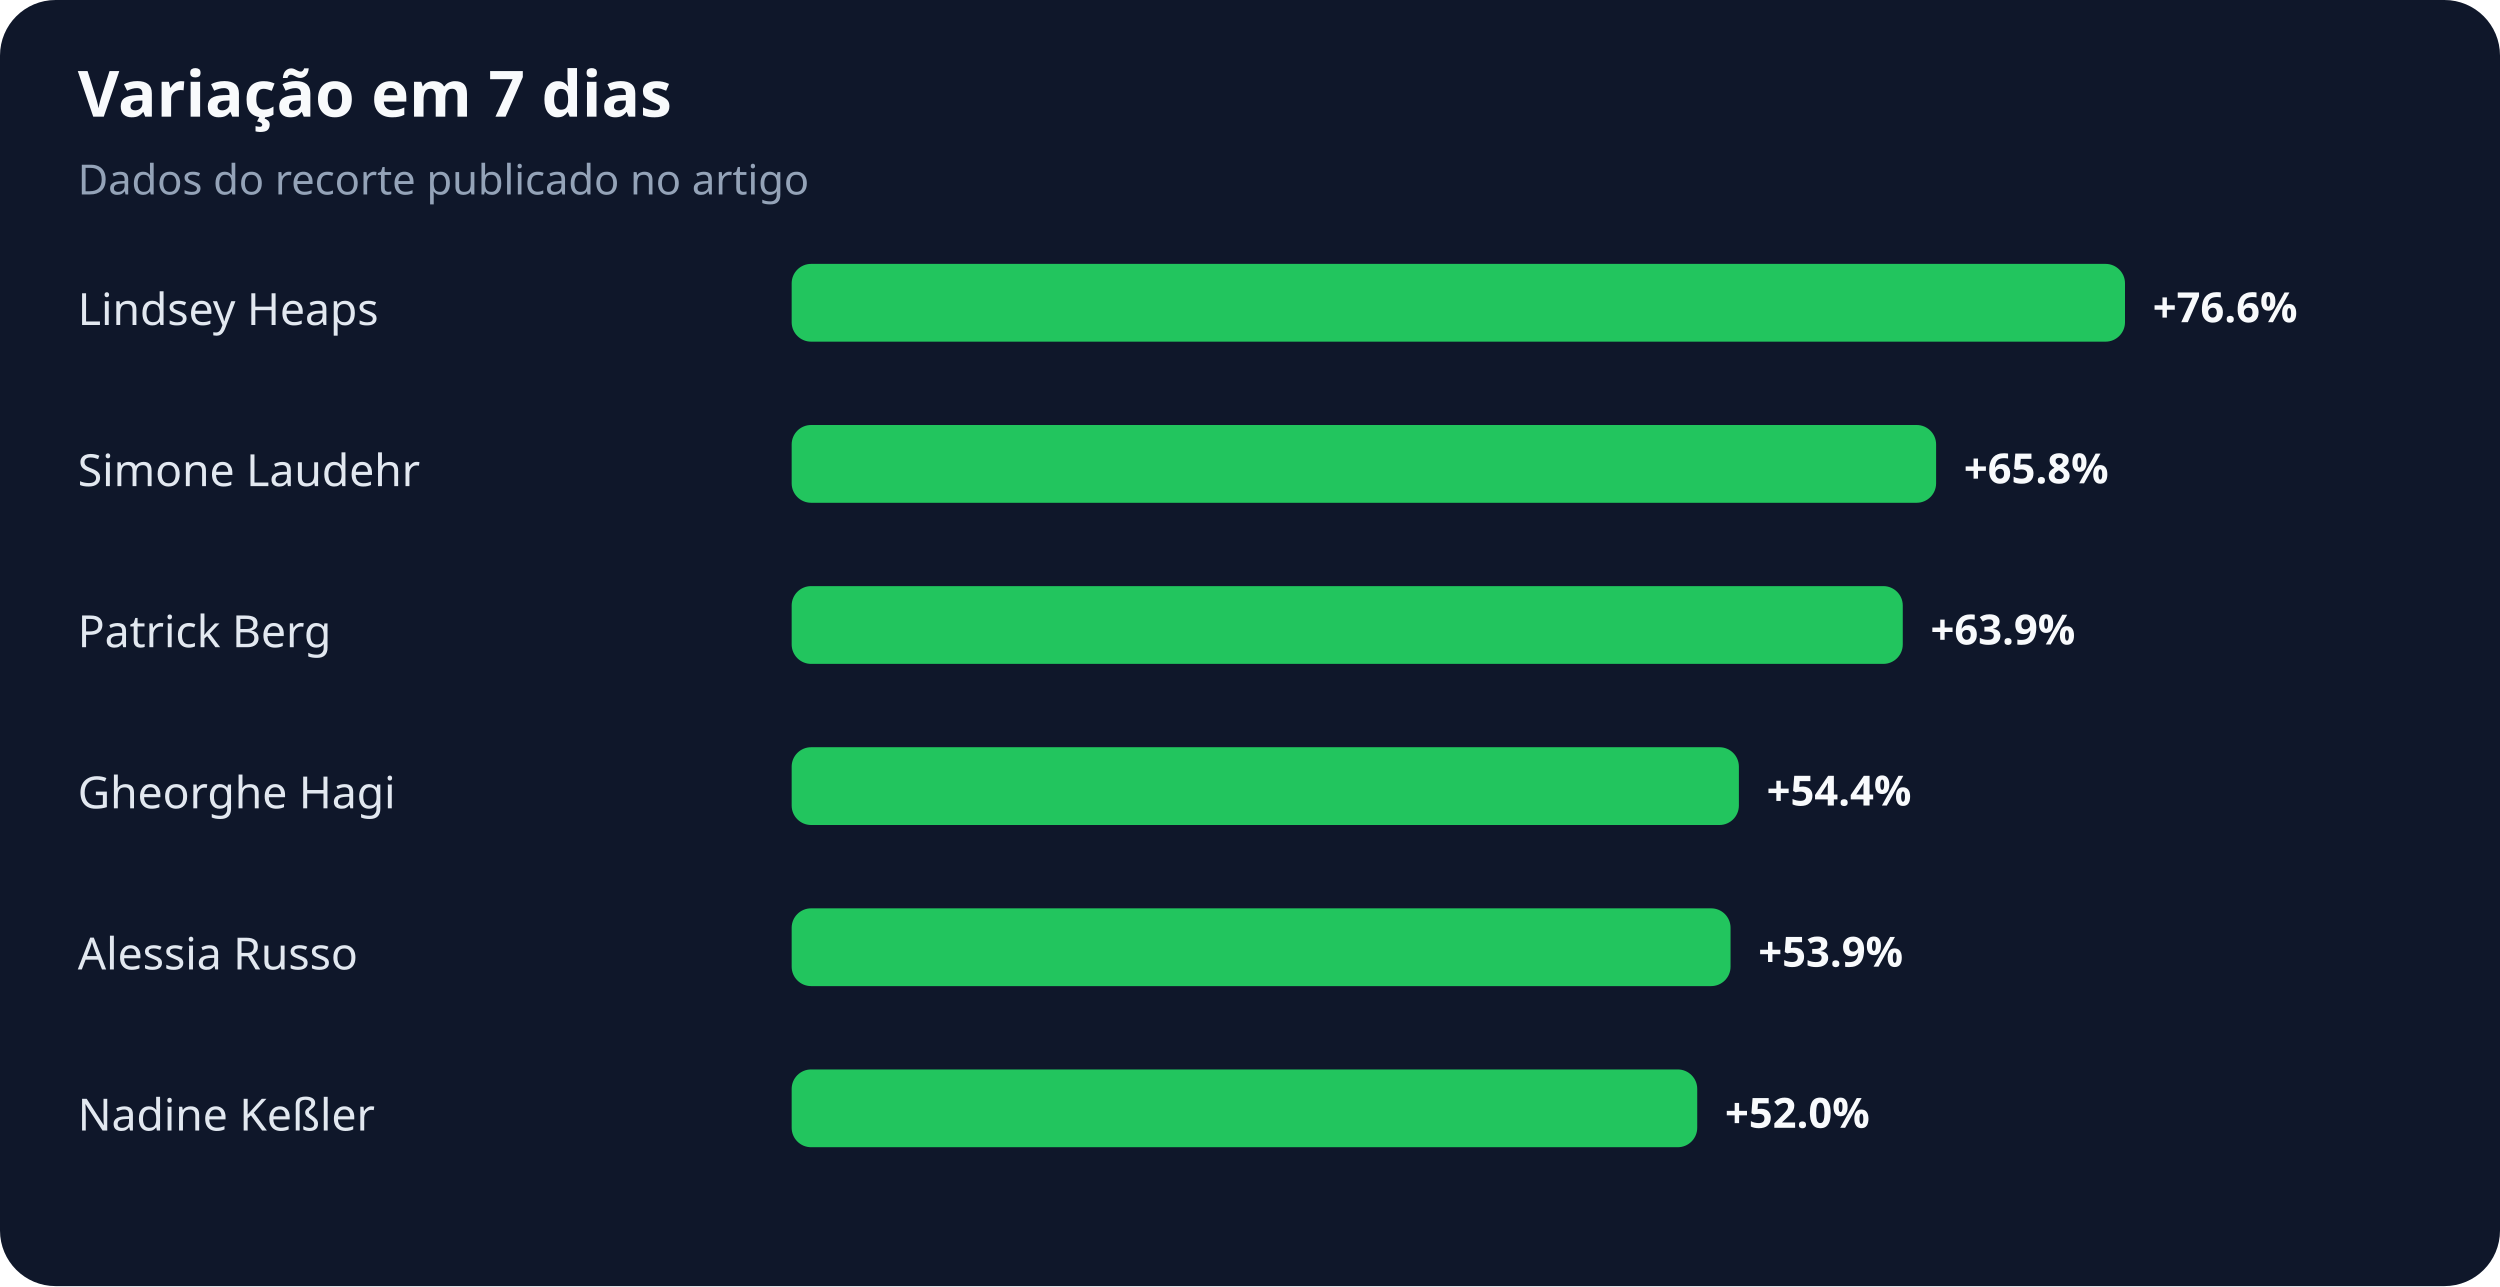
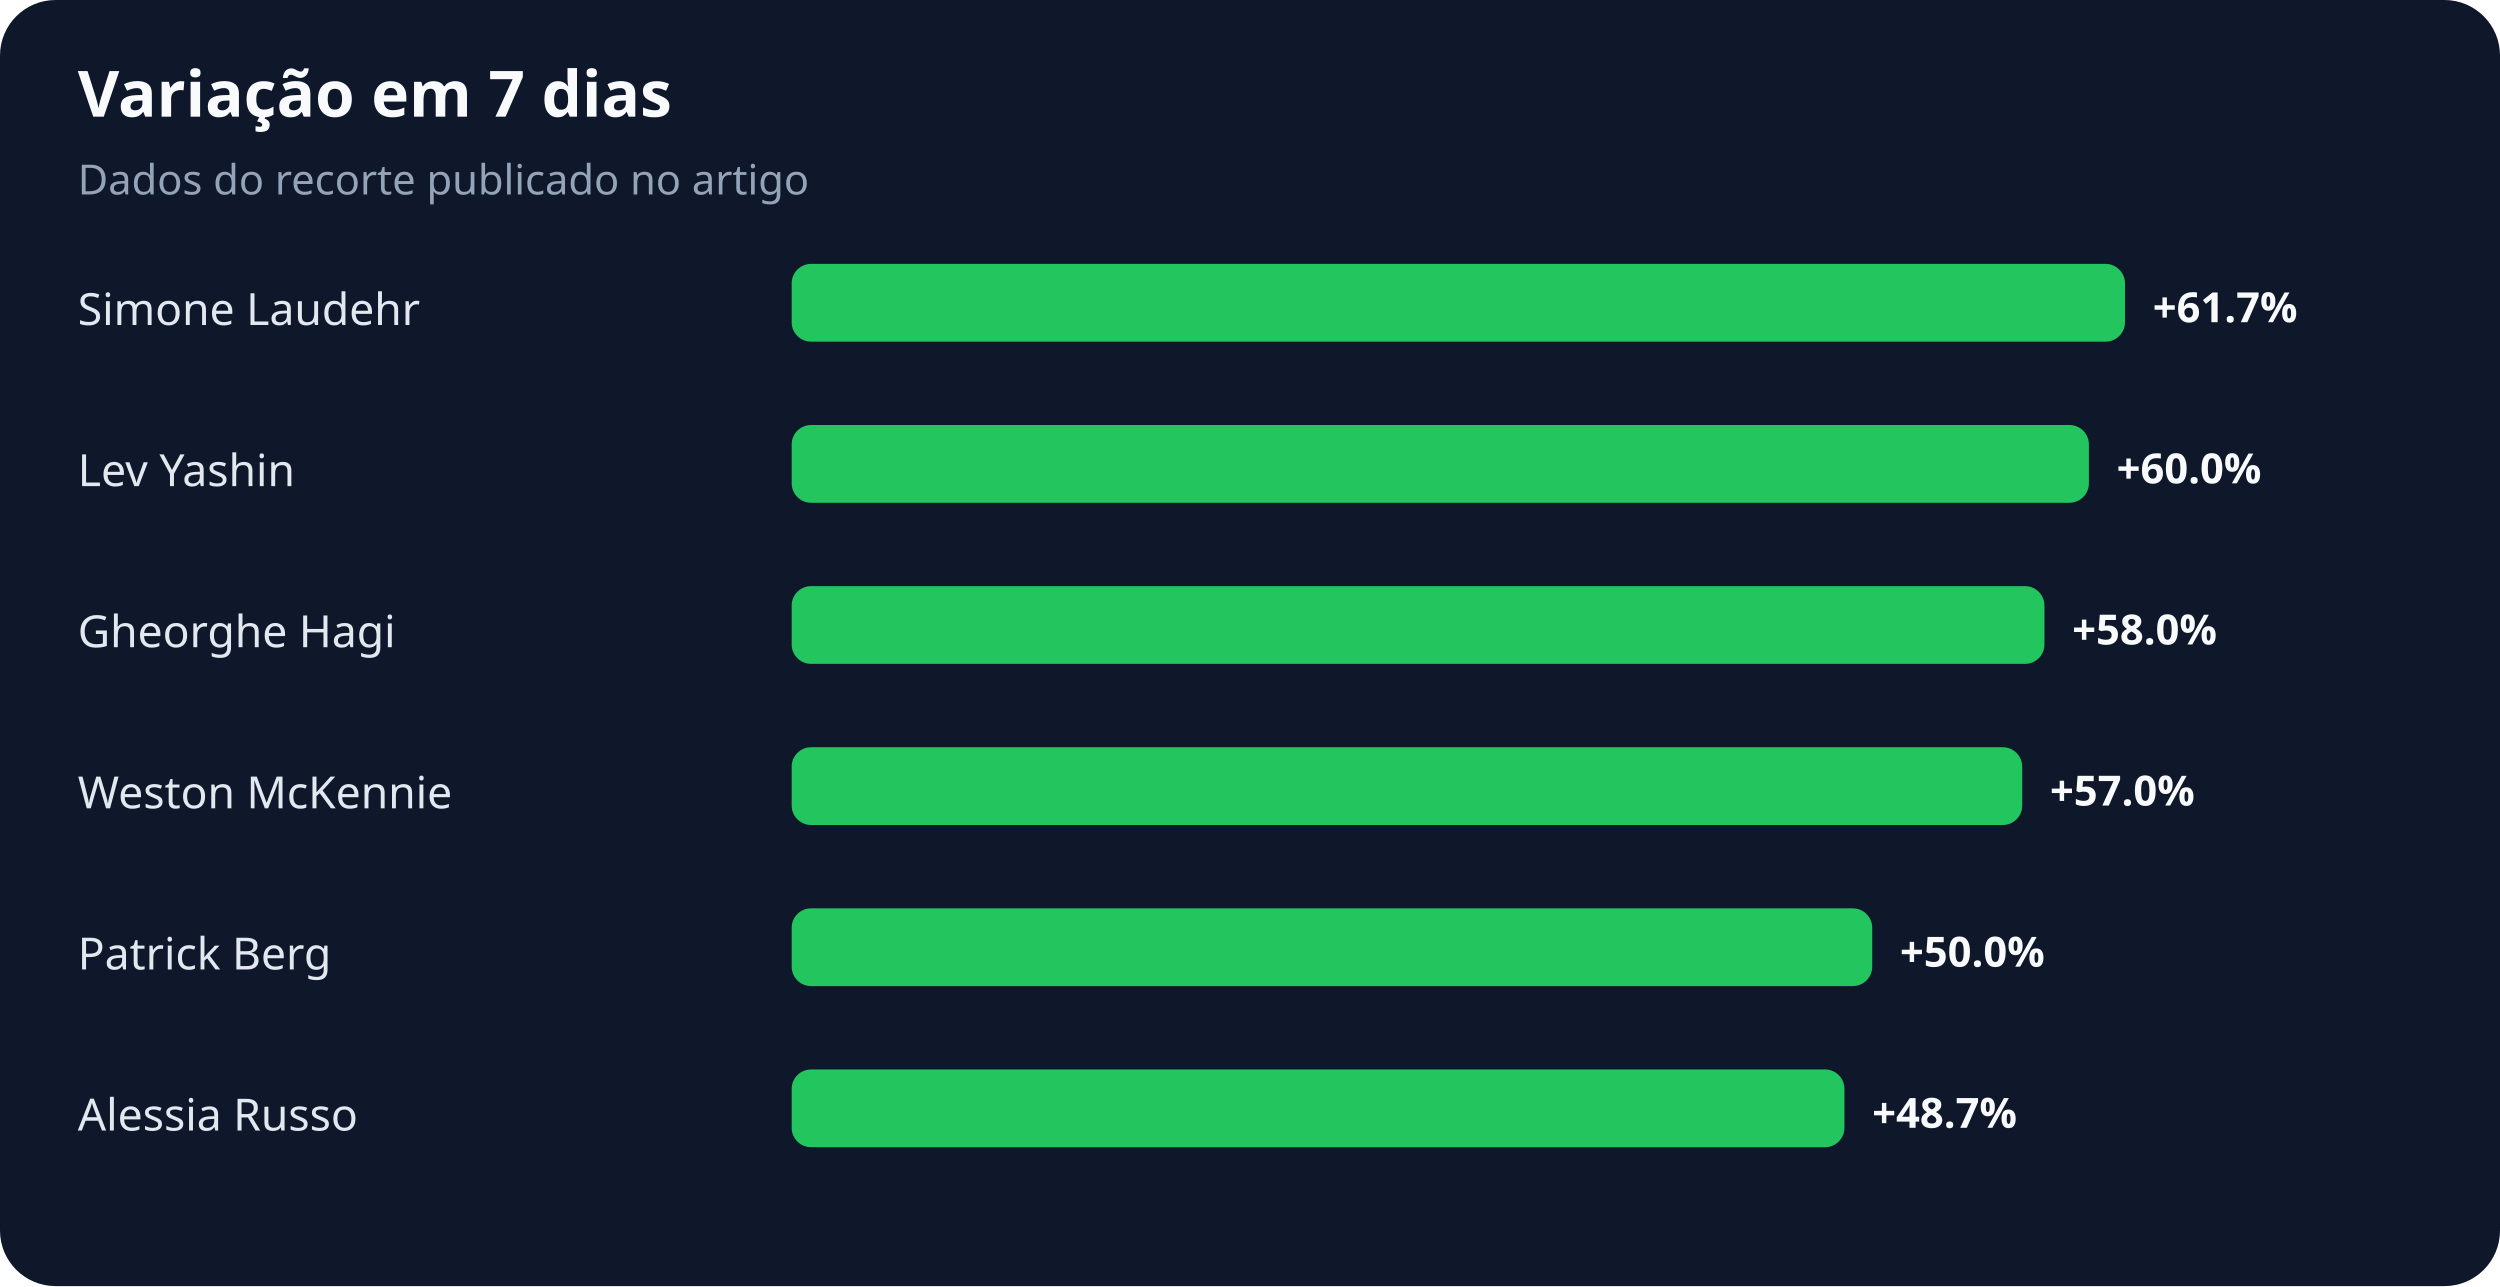
<svg xmlns="http://www.w3.org/2000/svg" width="900" height="463" viewBox="0 0 900 463" role="img" aria-labelledby="title desc">
  <rect width="100%" height="100%" rx="20" fill="#0f172a" />
  <text x="28" y="42" fill="#f8fafc" font-family="system-ui,sans-serif" font-size="23" font-weight="700">Variação em 7 dias</text>
  <text x="28" y="70" fill="#94a3b8" font-family="system-ui,sans-serif" font-size="15">Dados do recorte publicado no artigo</text>
-   <text x="28" y="117" fill="#e2e8f0" font-family="system-ui,sans-serif" font-size="16">Lindsey Heaps</text>
+   <text x="28" y="117" fill="#e2e8f0" font-family="system-ui,sans-serif" font-size="16">Simone Laudehr</text>
  <rect x="285" y="95" width="480" height="28" rx="7" fill="#22c55e" />
-   <text x="775" y="116" fill="#f8fafc" font-family="system-ui,sans-serif" font-size="15" font-weight="700">+76.6%</text>
-   <text x="28" y="175" fill="#e2e8f0" font-family="system-ui,sans-serif" font-size="16">Simone Laudehr</text>
-   <rect x="285" y="153" width="412" height="28" rx="7" fill="#22c55e" />
-   <text x="707" y="174" fill="#f8fafc" font-family="system-ui,sans-serif" font-size="15" font-weight="700">+65.8%</text>
-   <text x="28" y="233" fill="#e2e8f0" font-family="system-ui,sans-serif" font-size="16">Patrick Berg</text>
-   <rect x="285" y="211" width="400" height="28" rx="7" fill="#22c55e" />
-   <text x="695" y="232" fill="#f8fafc" font-family="system-ui,sans-serif" font-size="15" font-weight="700">+63.9%</text>
-   <text x="28" y="291" fill="#e2e8f0" font-family="system-ui,sans-serif" font-size="16">Gheorghe Hagi</text>
-   <rect x="285" y="269" width="341" height="28" rx="7" fill="#22c55e" />
-   <text x="636" y="290" fill="#f8fafc" font-family="system-ui,sans-serif" font-size="15" font-weight="700">+54.4%</text>
-   <text x="28" y="349" fill="#e2e8f0" font-family="system-ui,sans-serif" font-size="16">Alessia Russo</text>
-   <rect x="285" y="327" width="338" height="28" rx="7" fill="#22c55e" />
-   <text x="633" y="348" fill="#f8fafc" font-family="system-ui,sans-serif" font-size="15" font-weight="700">+53.9%</text>
-   <text x="28" y="407" fill="#e2e8f0" font-family="system-ui,sans-serif" font-size="16">Nadine Keßler</text>
-   <rect x="285" y="385" width="326" height="28" rx="7" fill="#22c55e" />
-   <text x="621" y="406" fill="#f8fafc" font-family="system-ui,sans-serif" font-size="15" font-weight="700">+52.0%</text>
+   <text x="775" y="116" fill="#f8fafc" font-family="system-ui,sans-serif" font-size="15" font-weight="700">+61.7%</text>
+   <text x="28" y="175" fill="#e2e8f0" font-family="system-ui,sans-serif" font-size="16">Lev Yashin</text>
+   <rect x="285" y="153" width="467" height="28" rx="7" fill="#22c55e" />
+   <text x="762" y="174" fill="#f8fafc" font-family="system-ui,sans-serif" font-size="15" font-weight="700">+60.0%</text>
+   <text x="28" y="233" fill="#e2e8f0" font-family="system-ui,sans-serif" font-size="16">Gheorghe Hagi</text>
+   <rect x="285" y="211" width="451" height="28" rx="7" fill="#22c55e" />
+   <text x="746" y="232" fill="#f8fafc" font-family="system-ui,sans-serif" font-size="15" font-weight="700">+58.0%</text>
+   <text x="28" y="291" fill="#e2e8f0" font-family="system-ui,sans-serif" font-size="16">Weston McKennie</text>
+   <rect x="285" y="269" width="443" height="28" rx="7" fill="#22c55e" />
+   <text x="738" y="290" fill="#f8fafc" font-family="system-ui,sans-serif" font-size="15" font-weight="700">+57.0%</text>
+   <text x="28" y="349" fill="#e2e8f0" font-family="system-ui,sans-serif" font-size="16">Patrick Berg</text>
+   <rect x="285" y="327" width="389" height="28" rx="7" fill="#22c55e" />
+   <text x="684" y="348" fill="#f8fafc" font-family="system-ui,sans-serif" font-size="15" font-weight="700">+50.0%</text>
+   <text x="28" y="407" fill="#e2e8f0" font-family="system-ui,sans-serif" font-size="16">Alessia Russo</text>
+   <rect x="285" y="385" width="379" height="28" rx="7" fill="#22c55e" />
+   <text x="674" y="406" fill="#f8fafc" font-family="system-ui,sans-serif" font-size="15" font-weight="700">+48.7%</text>
</svg>
